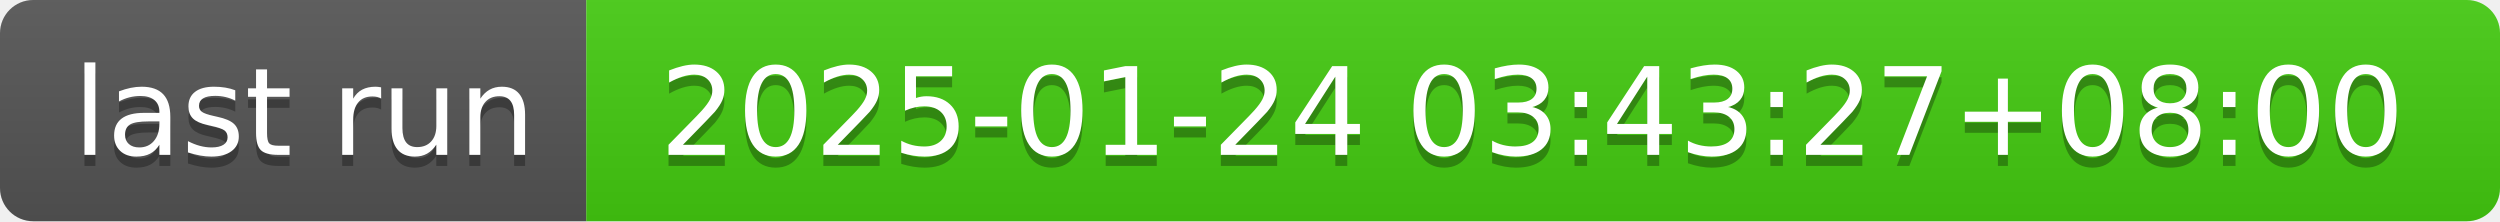
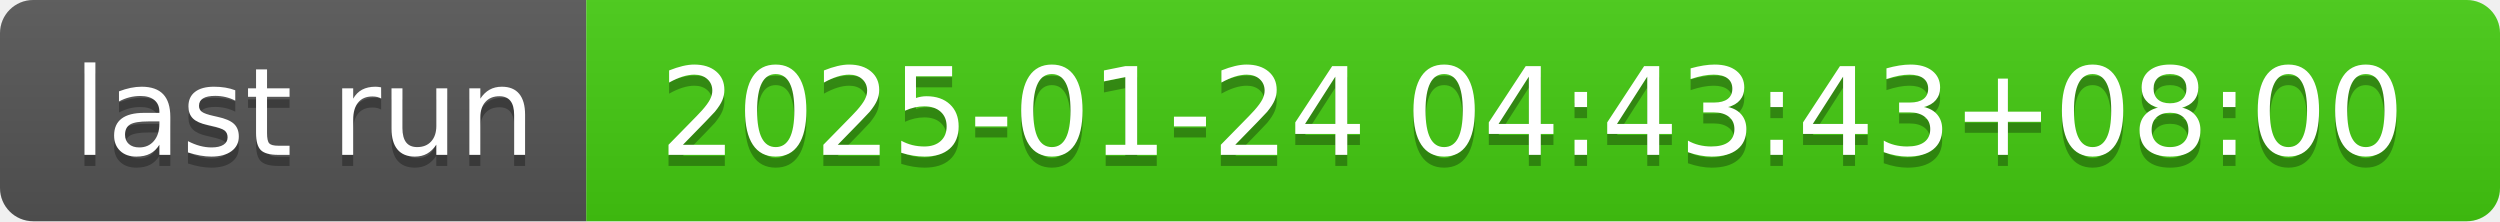
- <svg xmlns="http://www.w3.org/2000/svg" width="226" height="20" role="img" aria-label="last run: 2025-01-24 03:43:27+08:00">
+ <svg xmlns="http://www.w3.org/2000/svg" width="226" height="20" role="img" aria-label="last run: 2025-01-24 04:43:43+08:00">
  <linearGradient id="s" x2="0" y2="100%">
    <stop offset="0" stop-color="#bbb" stop-opacity=".1" />
    <stop offset="1" stop-opacity=".1" />
  </linearGradient>
  <clipPath id="r">
    <rect width="226" height="20" rx="3" fill="#fff" />
  </clipPath>
  <g clip-path="url(#r)">
    <rect width="53" height="20" fill="#555" />
    <rect x="53" width="173" height="20" fill="#4c1" />
    <rect width="226" height="20" fill="url(#s)" />
  </g>
  <g fill="#fff" text-anchor="middle" font-family="Verdana,Geneva,DejaVu Sans,sans-serif" text-rendering="geometricPrecision" font-size="110">
    <text aria-hidden="true" x="275" y="150" fill="#010101" fill-opacity=".3" transform="scale(.1)" textLength="430">last run</text>
    <text x="275" y="140" transform="scale(.1)" fill="#fff" textLength="430">last run</text>
-     <text aria-hidden="true" x="1385" y="150" fill="#010101" fill-opacity=".3" transform="scale(.1)" textLength="1630">2025-01-24 03:43:27+08:00</text>
-     <text x="1385" y="140" transform="scale(.1)" fill="#fff" textLength="1630">2025-01-24 03:43:27+08:00</text>
+     <text aria-hidden="true" x="1385" y="150" fill="#010101" fill-opacity=".3" transform="scale(.1)" textLength="1630">2025-01-24 04:43:43+08:00</text>
+     <text x="1385" y="140" transform="scale(.1)" fill="#fff" textLength="1630">2025-01-24 04:43:43+08:00</text>
  </g>
</svg>
